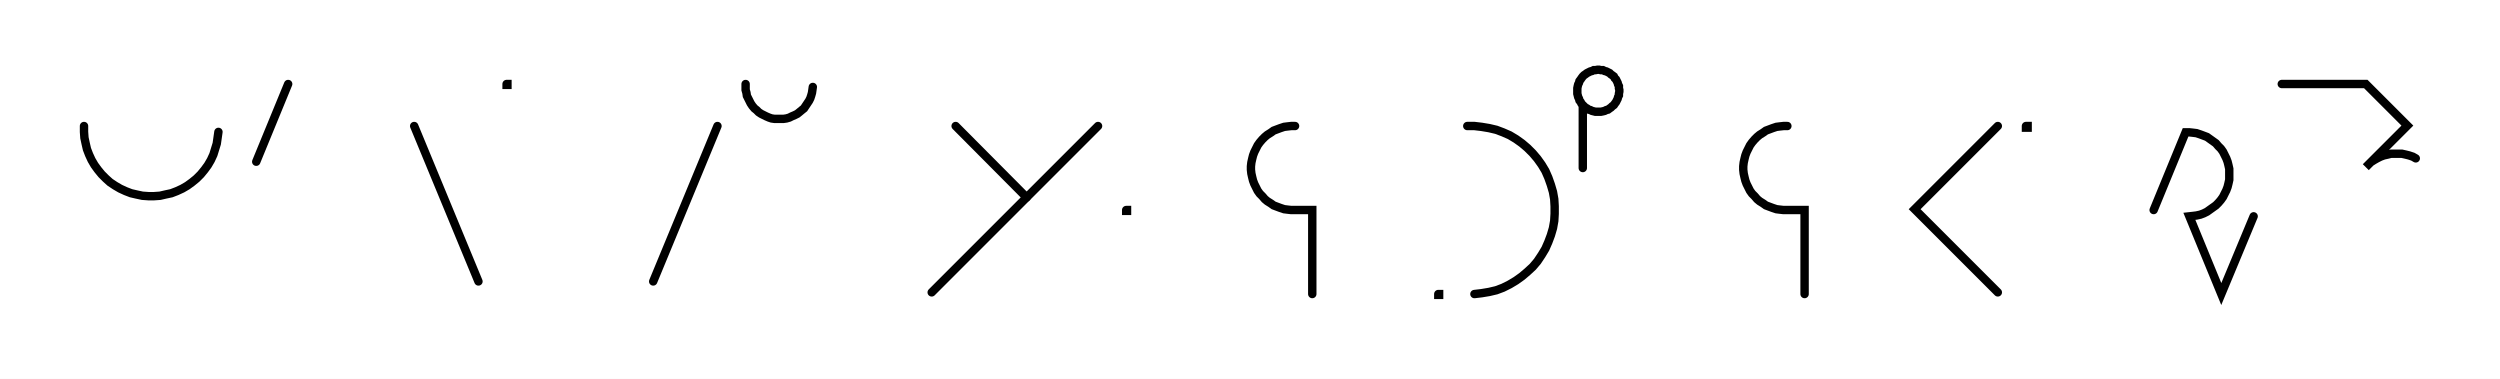
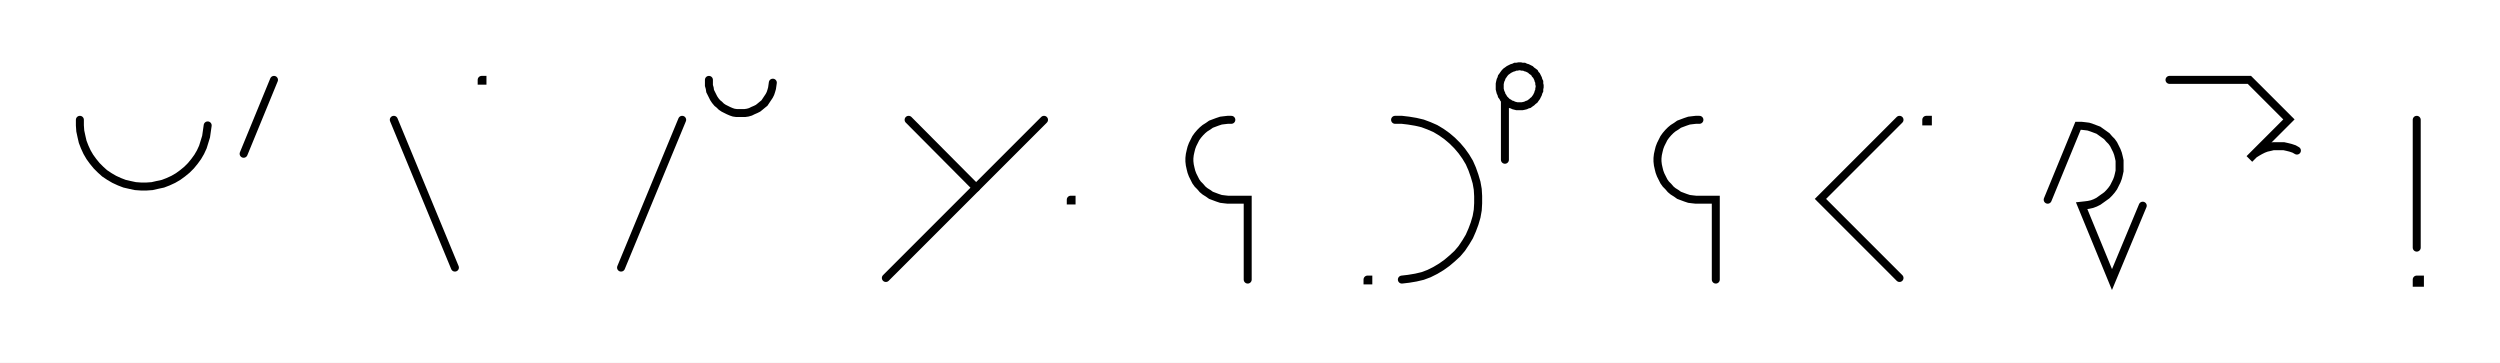
- <svg xmlns="http://www.w3.org/2000/svg" width="595.15" height="90.2" style="fill:none; stroke-linecap:round;">
+ <svg xmlns="http://www.w3.org/2000/svg" width="625.95" height="90.8" style="fill:none; stroke-linecap:round;">
  <rect width="100%" height="100%" fill="#FFFFFF" />
  <path stroke="#000000" stroke-width="2" d="M 375,75" />
  <path stroke="#000000" stroke-width="2" d="M 20,30 20,31.4 20.1,32.8 20.4,34.2 20.7,35.5 21.2,36.8 21.8,38.1 22.5,39.3 23.3,40.4 24.2,41.5 25.2,42.5 26.2,43.4 27.4,44.2 28.6,44.9 29.9,45.5 31.2,46 32.5,46.3 33.9,46.6 35.3,46.7 36.7,46.7 38.1,46.6 39.4,46.3 40.8,46 42.1,45.5 43.4,44.9 44.6,44.2 45.7,43.4 46.8,42.5 47.8,41.5 48.7,40.4 49.5,39.3 50.2,38.1 50.8,36.8 51.2,35.5 51.6,34.2 51.8,32.8 52,31.4" />
  <path stroke="#000000" stroke-width="2" d="M 58.6,70" />
  <path stroke="#000000" stroke-width="2" d="M 68.6,20 61,38.5" />
  <path stroke="#000000" stroke-width="2" d="M 98.6,70" />
  <path stroke="#000000" stroke-width="2" d="M 98.6,30 113.9,67" />
  <path stroke="#000000" stroke-width="2" d="M 120.6,70" />
  <path stroke="#000000" stroke-width="2" d="M 120.6,20 120.8,20 120.8,20.2 120.6,20.2 120.6,20" />
  <path stroke="#000000" stroke-width="2" d="M 150.8,70" />
  <path stroke="#000000" stroke-width="2" d="M 170.8,30 155.5,67" />
  <path stroke="#000000" stroke-width="2" d="M 177.5,70" />
  <path stroke="#000000" stroke-width="2" d="M 177.5,20 177.5,20.7 177.5,21.4 177.7,22.1 177.8,22.8 178.1,23.4 178.4,24 178.7,24.6 179.1,25.2 179.6,25.8 180.1,26.2 180.6,26.7 181.2,27.1 181.8,27.4 182.4,27.7 183.1,28 183.7,28.2 184.4,28.3 185.1,28.3 185.8,28.3 186.5,28.3 187.2,28.2 187.9,28 188.5,27.7 189.2,27.4 189.8,27.1 190.3,26.7 190.9,26.2 191.4,25.8 191.8,25.2 192.2,24.6 192.6,24 192.9,23.4 193.1,22.8 193.3,22.1 193.4,21.4 193.5,20.7" />
  <path stroke="#000000" stroke-width="2" d="M 223.5,70" />
  <path stroke="#000000" stroke-width="2" d="M 227.5,30 244.4,47" />
  <path stroke="#000000" stroke-width="2" d="M 261.4,30 221.8,69.6" />
  <path stroke="#000000" stroke-width="2" d="M 268.1,70" />
  <path stroke="#000000" stroke-width="2" d="M 268.1,50 268.3,50 268.3,50.2 268.1,50.2 268.1,50" />
  <path stroke="#000000" stroke-width="2" d="M 298.3,70" />
  <path stroke="#000000" stroke-width="2" d="M 308.3,30 307.4,30 306.5,30.1 305.7,30.2 304.8,30.5 304,30.8 303.2,31.1 302.5,31.6 301.7,32.1 301.1,32.6 300.5,33.2 299.9,33.9 299.4,34.6 299,35.4 298.6,36.2 298.3,37 298.1,37.8 297.9,38.7 297.8,39.6 297.8,40.4 297.9,41.3 298.1,42.2 298.3,43 298.6,43.8 299,44.6 299.4,45.4 299.9,46.1 300.5,46.7 301.1,47.4 301.7,47.9 302.5,48.4 303.2,48.9 304,49.2 304.8,49.5 305.7,49.8 306.5,49.9 307.4,50 312.4,50 312.4,70" />
  <path stroke="#000000" stroke-width="2" d="M 342.4,70" />
  <path stroke="#000000" stroke-width="2" d="M 342.4,70 342.6,70 342.6,70.2 342.4,70.2 342.4,70" />
  <path stroke="#000000" stroke-width="2" d="M 349.3,70" />
  <path stroke="#000000" stroke-width="2" d="M 349.3,30 351,30 352.7,30.2 354.5,30.5 356.2,30.9 357.8,31.5 359.4,32.2 360.9,33.1 362.3,34.1 363.6,35.2 364.9,36.5 366,37.8 367,39.2 367.9,40.7 368.6,42.3 369.2,44 369.7,45.7 370,47.4 370.1,49.1 370.1,50.9 370,52.6 369.7,54.3 369.2,56 368.6,57.6 367.9,59.2 367,60.7 366,62.2 364.9,63.5 363.6,64.7 362.3,65.8 360.9,66.8 359.4,67.7 357.8,68.5 356.2,69.1 354.5,69.5 352.7,69.8 351,70" />
  <path stroke="#000000" stroke-width="2" d="M 376.8,70" />
  <path stroke="#000000" stroke-width="2" d="M 376.8,25 377.1,25.3 377.4,25.6 377.8,25.8 378.2,26.1 378.6,26.2 379,26.4 379.4,26.5 379.8,26.6 380.3,26.6 380.7,26.6 381.1,26.6 381.6,26.5 382,26.4 382.4,26.2 382.8,26.1 383.2,25.8 383.5,25.6 383.8,25.3 384.2,25 384.4,24.7 384.7,24.3 384.9,23.9 385.1,23.5 385.2,23.1 385.4,22.7 385.4,22.3 385.5,21.8 385.5,21.4 385.4,21 385.4,20.5 385.2,20.1 385.1,19.7 384.9,19.3 384.7,18.9 384.4,18.6 384.2,18.2 383.8,17.9 383.5,17.7 383.2,17.4 382.8,17.2 382.4,17 382,16.9 381.6,16.7 381.1,16.7 380.7,16.6 380.3,16.6 379.8,16.7 379.4,16.7 379,16.9 378.6,17 378.2,17.2 377.8,17.4 377.4,17.7 377.1,17.9 376.8,18.2 376.5,18.6 376.3,18.9 376,19.3 375.9,19.7 375.7,20.1 375.6,20.5 375.5,21 375.5,21.4 375.5,21.8 375.5,22.3 375.6,22.7 375.7,23.1 375.9,23.5 376,23.9 376.3,24.3 376.5,24.7 376.8,25 376.8,40" />
  <path stroke="#000000" stroke-width="2" d="M 415.5,70" />
  <path stroke="#000000" stroke-width="2" d="M 425.5,30 424.6,30 423.7,30.1 422.9,30.2 422,30.5 421.2,30.8 420.4,31.1 419.7,31.6 418.9,32.1 418.3,32.6 417.7,33.2 417.1,33.9 416.6,34.6 416.2,35.4 415.8,36.2 415.5,37 415.3,37.8 415.1,38.7 415,39.6 415,40.4 415.1,41.3 415.3,42.2 415.5,43 415.8,43.8 416.2,44.6 416.6,45.4 417.1,46.1 417.7,46.7 418.3,47.4 418.9,47.9 419.7,48.4 420.4,48.9 421.2,49.2 422,49.5 422.9,49.8 423.7,49.9 424.6,50 429.6,50 429.6,70" />
  <path stroke="#000000" stroke-width="2" d="M 459.6,70" />
  <path stroke="#000000" stroke-width="2" d="M 475.6,30 455.8,49.8 475.6,69.6" />
  <path stroke="#000000" stroke-width="2" d="M 482.3,70" />
  <path stroke="#000000" stroke-width="2" d="M 482.3,30 482.7,30 482.7,30.4 482.3,30.4 482.3,30" />
  <path stroke="#000000" stroke-width="2" d="M 512.7,70" />
  <path stroke="#000000" stroke-width="2" d="M 512.7,50 520.3,31.5 521.2,31.5 522.1,31.6 522.9,31.7 523.8,32 524.6,32.3 525.4,32.6 526.1,33.1 526.8,33.6 527.5,34.1 528.1,34.8 528.7,35.4 529.2,36.1 529.6,36.9 530,37.7 530.3,38.5 530.5,39.3 530.7,40.2 530.7,41.1 530.7,41.9 530.7,42.8 530.5,43.7 530.3,44.5 530,45.3 529.6,46.1 529.2,46.9 528.7,47.6 528.1,48.3 527.5,48.9 526.8,49.4 526.1,49.9 525.4,50.4 524.6,50.8 523.8,51.1 522.9,51.3 522.1,51.4 521.2,51.5 528.8,70 536.5,51.5" />
  <path stroke="#000000" stroke-width="2" d="M 543.2,70" />
  <path stroke="#000000" stroke-width="2" d="M 543.2,20 563.2,20 573.1,29.9 563.2,39.8 563.8,39.2 564.4,38.6 565.2,38.1 565.9,37.7 566.7,37.3 567.5,37 568.4,36.8 569.2,36.6 570.1,36.6 571,36.6 571.8,36.6 572.7,36.8 573.5,37 574.4,37.3 575.1,37.7" />
  <path stroke="#000000" stroke-width="2" d="M 605.1,70" />
+   <path stroke="#000000" stroke-width="2" d="M 605.1,30 605.1,62" />
+   <path stroke="#000000" stroke-width="2" d="M 605.1,70 605.9,70 605.9,70.8 605.1,70.8 605.1,70" />
+   <path stroke="#000000" stroke-width="2" d="M 635.9,70" />
</svg>
